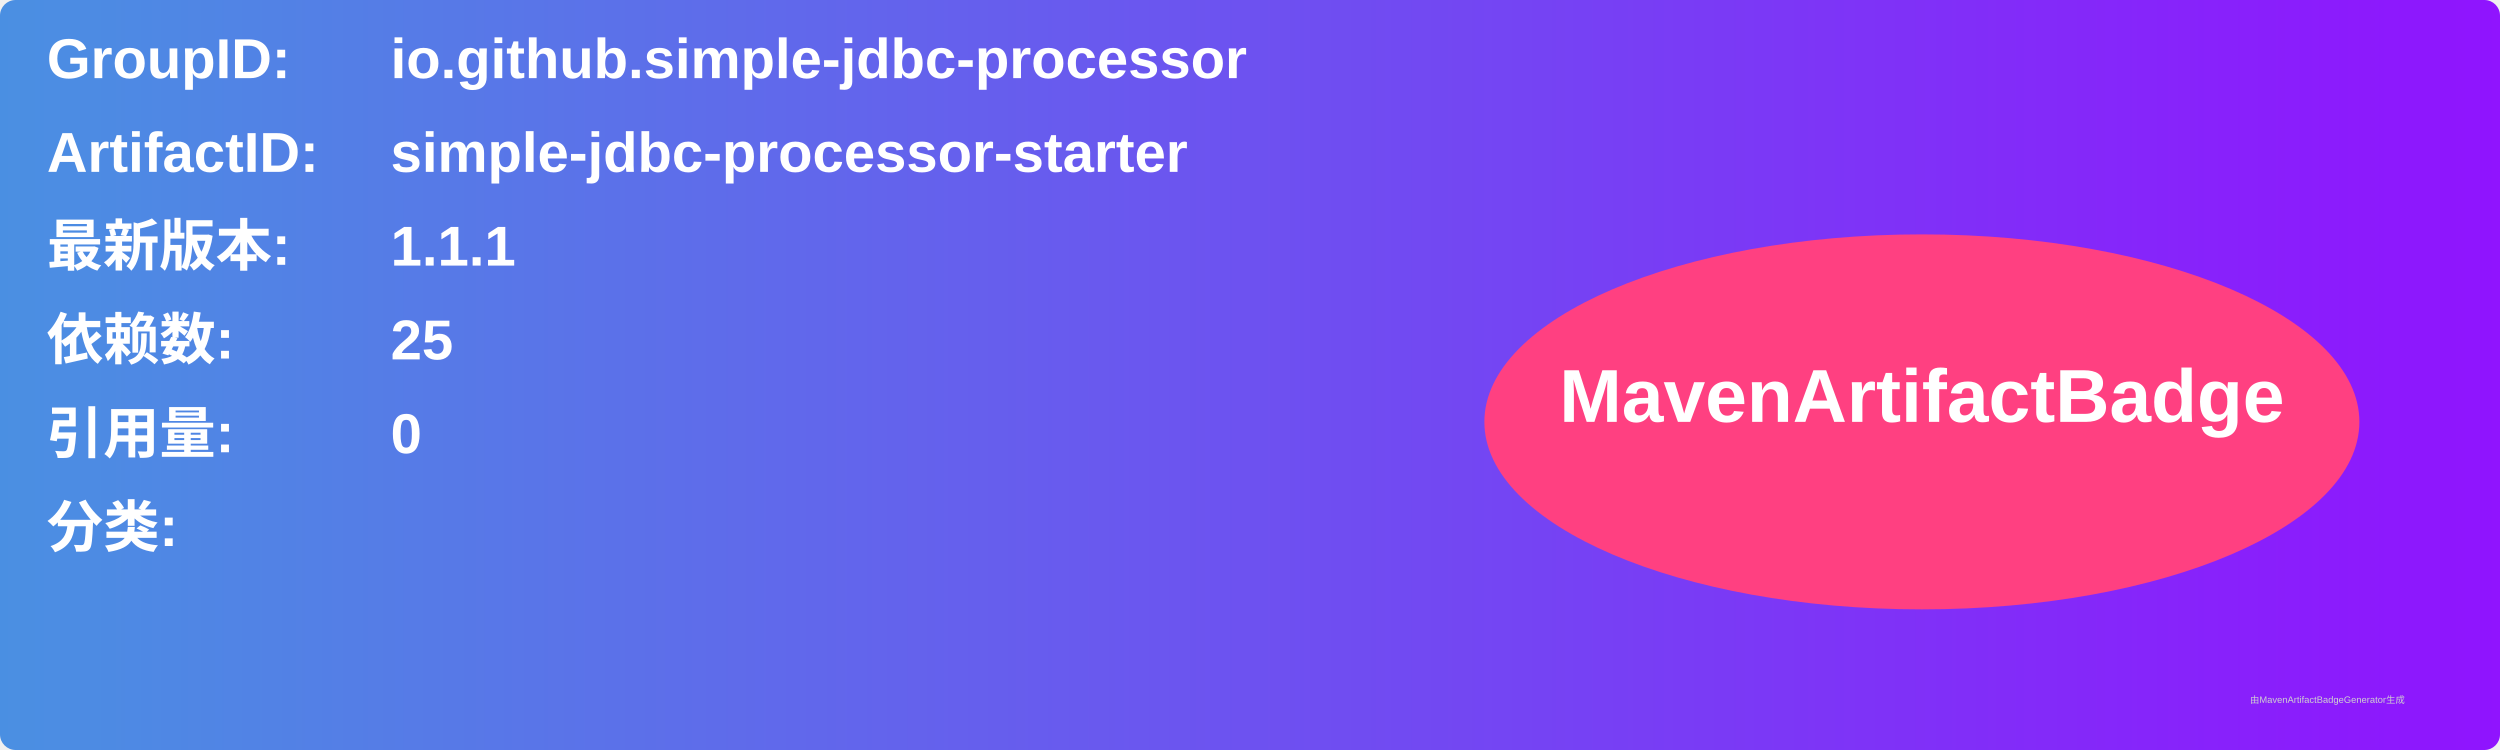
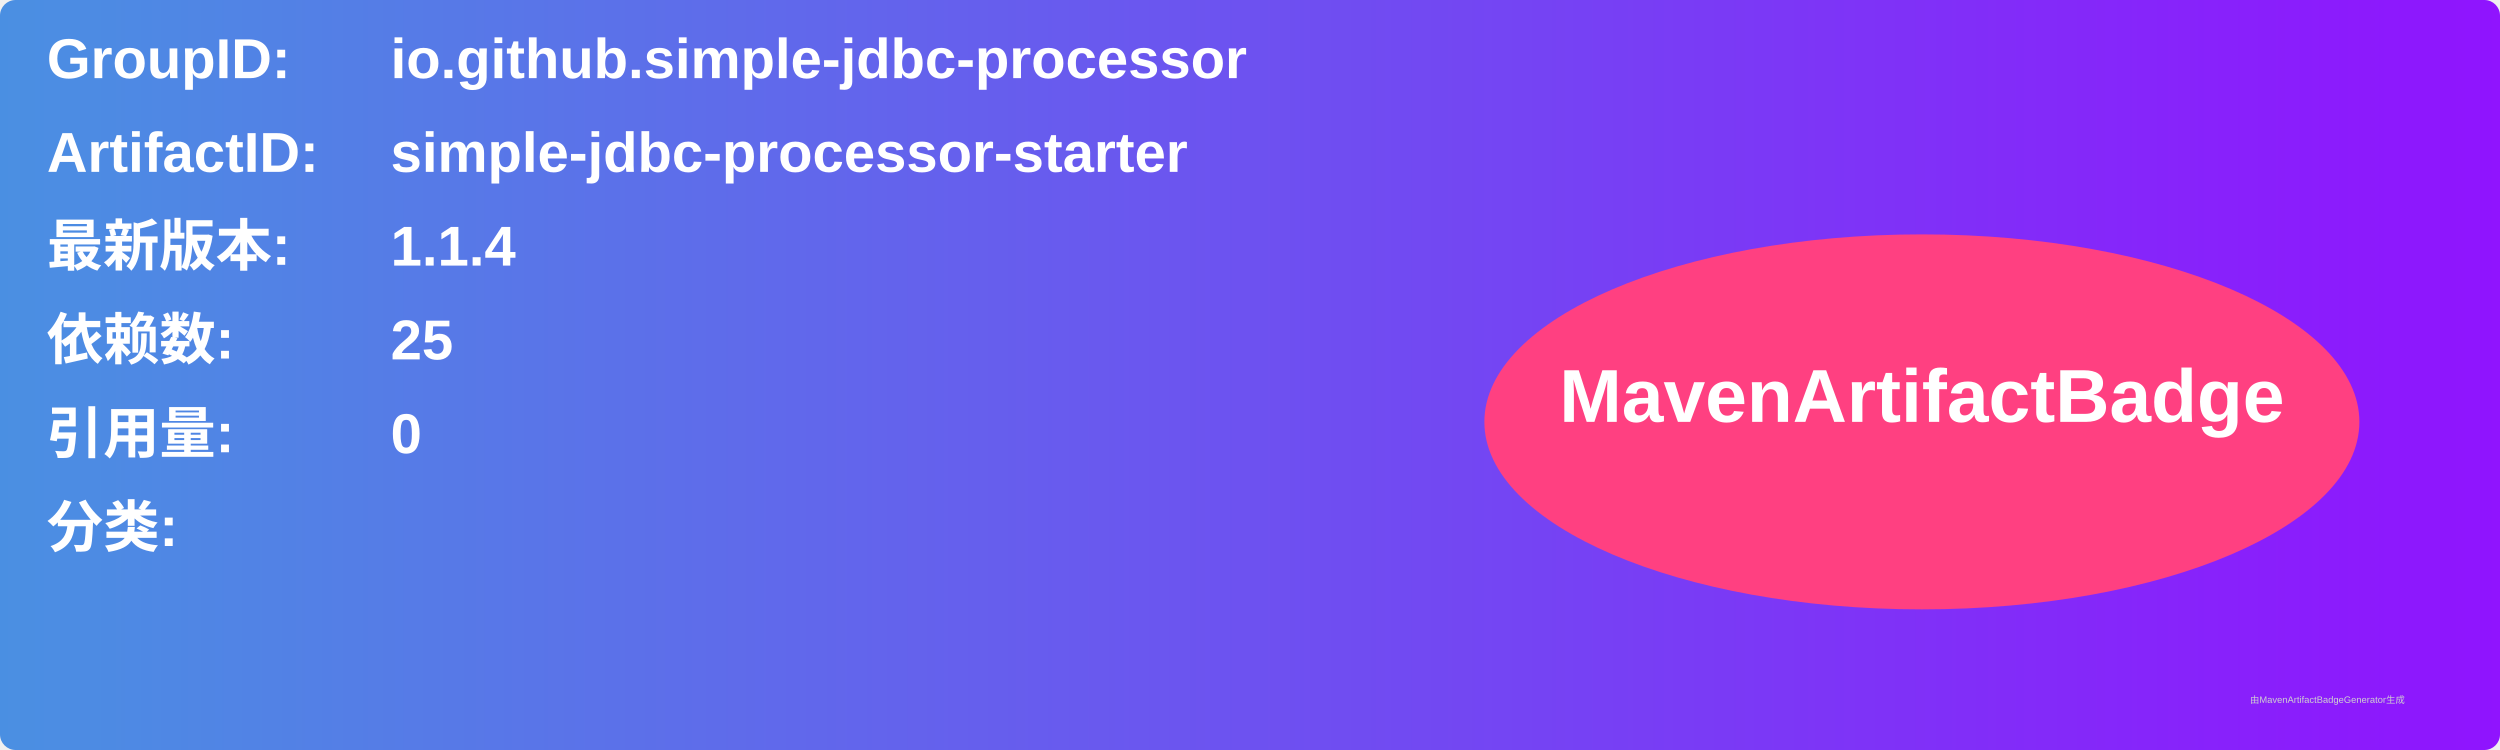
<svg xmlns="http://www.w3.org/2000/svg" width="800" height="240" viewBox="0 0 800 240">
  <linearGradient id="grad" x1="0%" y1="0%" x2="100%" y2="0%">
    <stop offset="0%" stop-color="#4a90e2" />
    <stop offset="100%" stop-color="#9013fe" />
  </linearGradient>
  <rect width="100%" height="100%" rx="5" ry="5" fill="url(#grad)" />
  <g transform="translate(15, 15)">
    <text x="0" y="10" font-family="Arial" font-size="18" fill="white" font-weight="bold" width="260">GroupID:</text>
    <text x="110" y="10" font-family="Arial" font-size="18" fill="white" font-weight="bold" width="460">io.github.simple-jdbc-processor</text>
    <text x="0" y="40" font-family="Arial" font-size="18" fill="white" font-weight="bold" width="260">ArtifactID:</text>
    <text x="110" y="40" font-family="Arial" font-size="18" fill="white" font-weight="bold" width="460">simple-jdbc-processor-starter</text>
    <text x="0" y="70" font-family="Arial" font-size="18" fill="white" font-weight="bold">最新版本:</text>
    <text x="110" y="70" font-family="Arial" font-size="18" fill="white" font-weight="bold">
-       <tspan font-weight="bold">1.1.1</tspan>
+       <tspan font-weight="bold">1.1.4</tspan>
    </text>
    <text x="0" y="100" font-family="Arial" font-size="18" fill="white" font-weight="bold">依赖数: </text>
    <text x="110" y="100" font-family="Arial" font-size="18" fill="white">
      <tspan font-weight="bold">25</tspan>
    </text>
    <text x="0" y="130" font-family="Arial" font-size="18" fill="white" font-weight="bold">引用量: </text>
    <text x="110" y="130" font-family="Arial" font-size="18" fill="white">
      <tspan font-weight="bold">0</tspan>
    </text>
    <text x="0" y="160" font-family="Arial" font-size="18" fill="white" font-weight="bold">分类:</text>
    <text x="10" y="190" font-family="Arial" font-size="10" fill="white">
      <tspan font-weight="bold" />
    </text>
    <ellipse cx="600" cy="120" rx="140" ry="60" fill="#ff4081" />
    <text x="600" y="120" text-anchor="middle" font-family="Arial" font-size="24" fill="white" font-weight="bold">MavenArtifactBadge</text>
  </g>
  <text x="720" y="225" font-family="Arial" font-size="3" fill="#d0d0d0">由MavenArtifactBadgeGenerator生成</text>
</svg>
